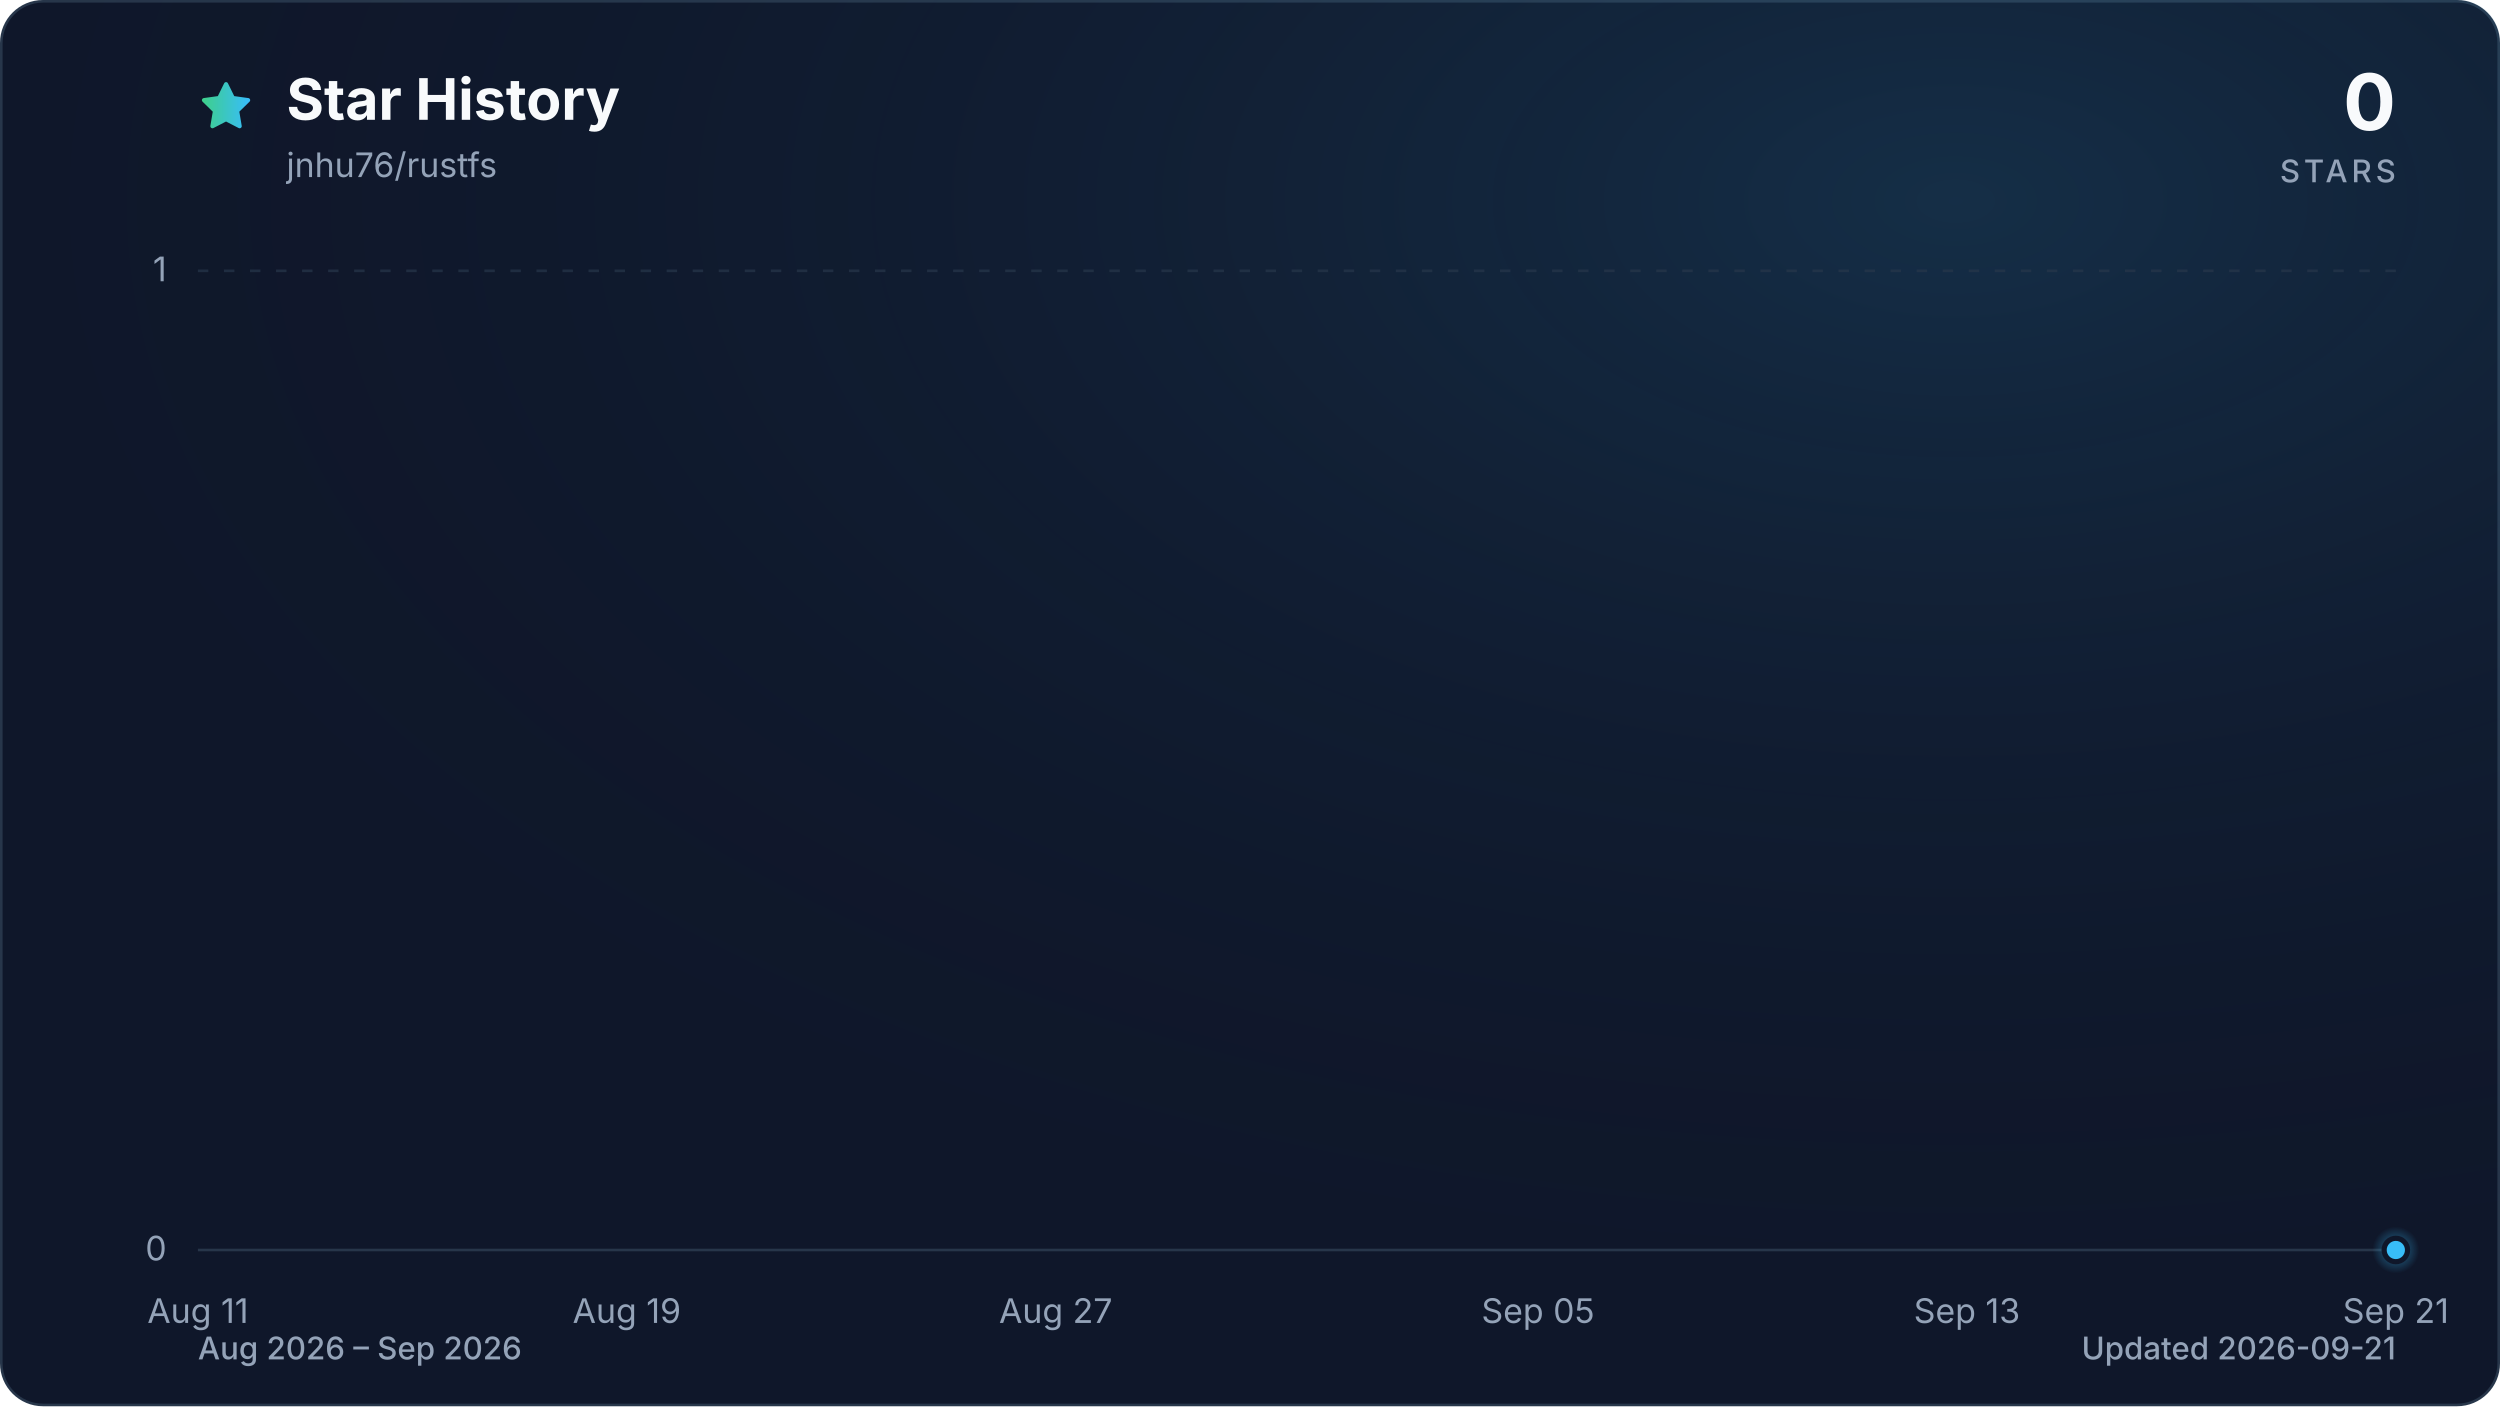
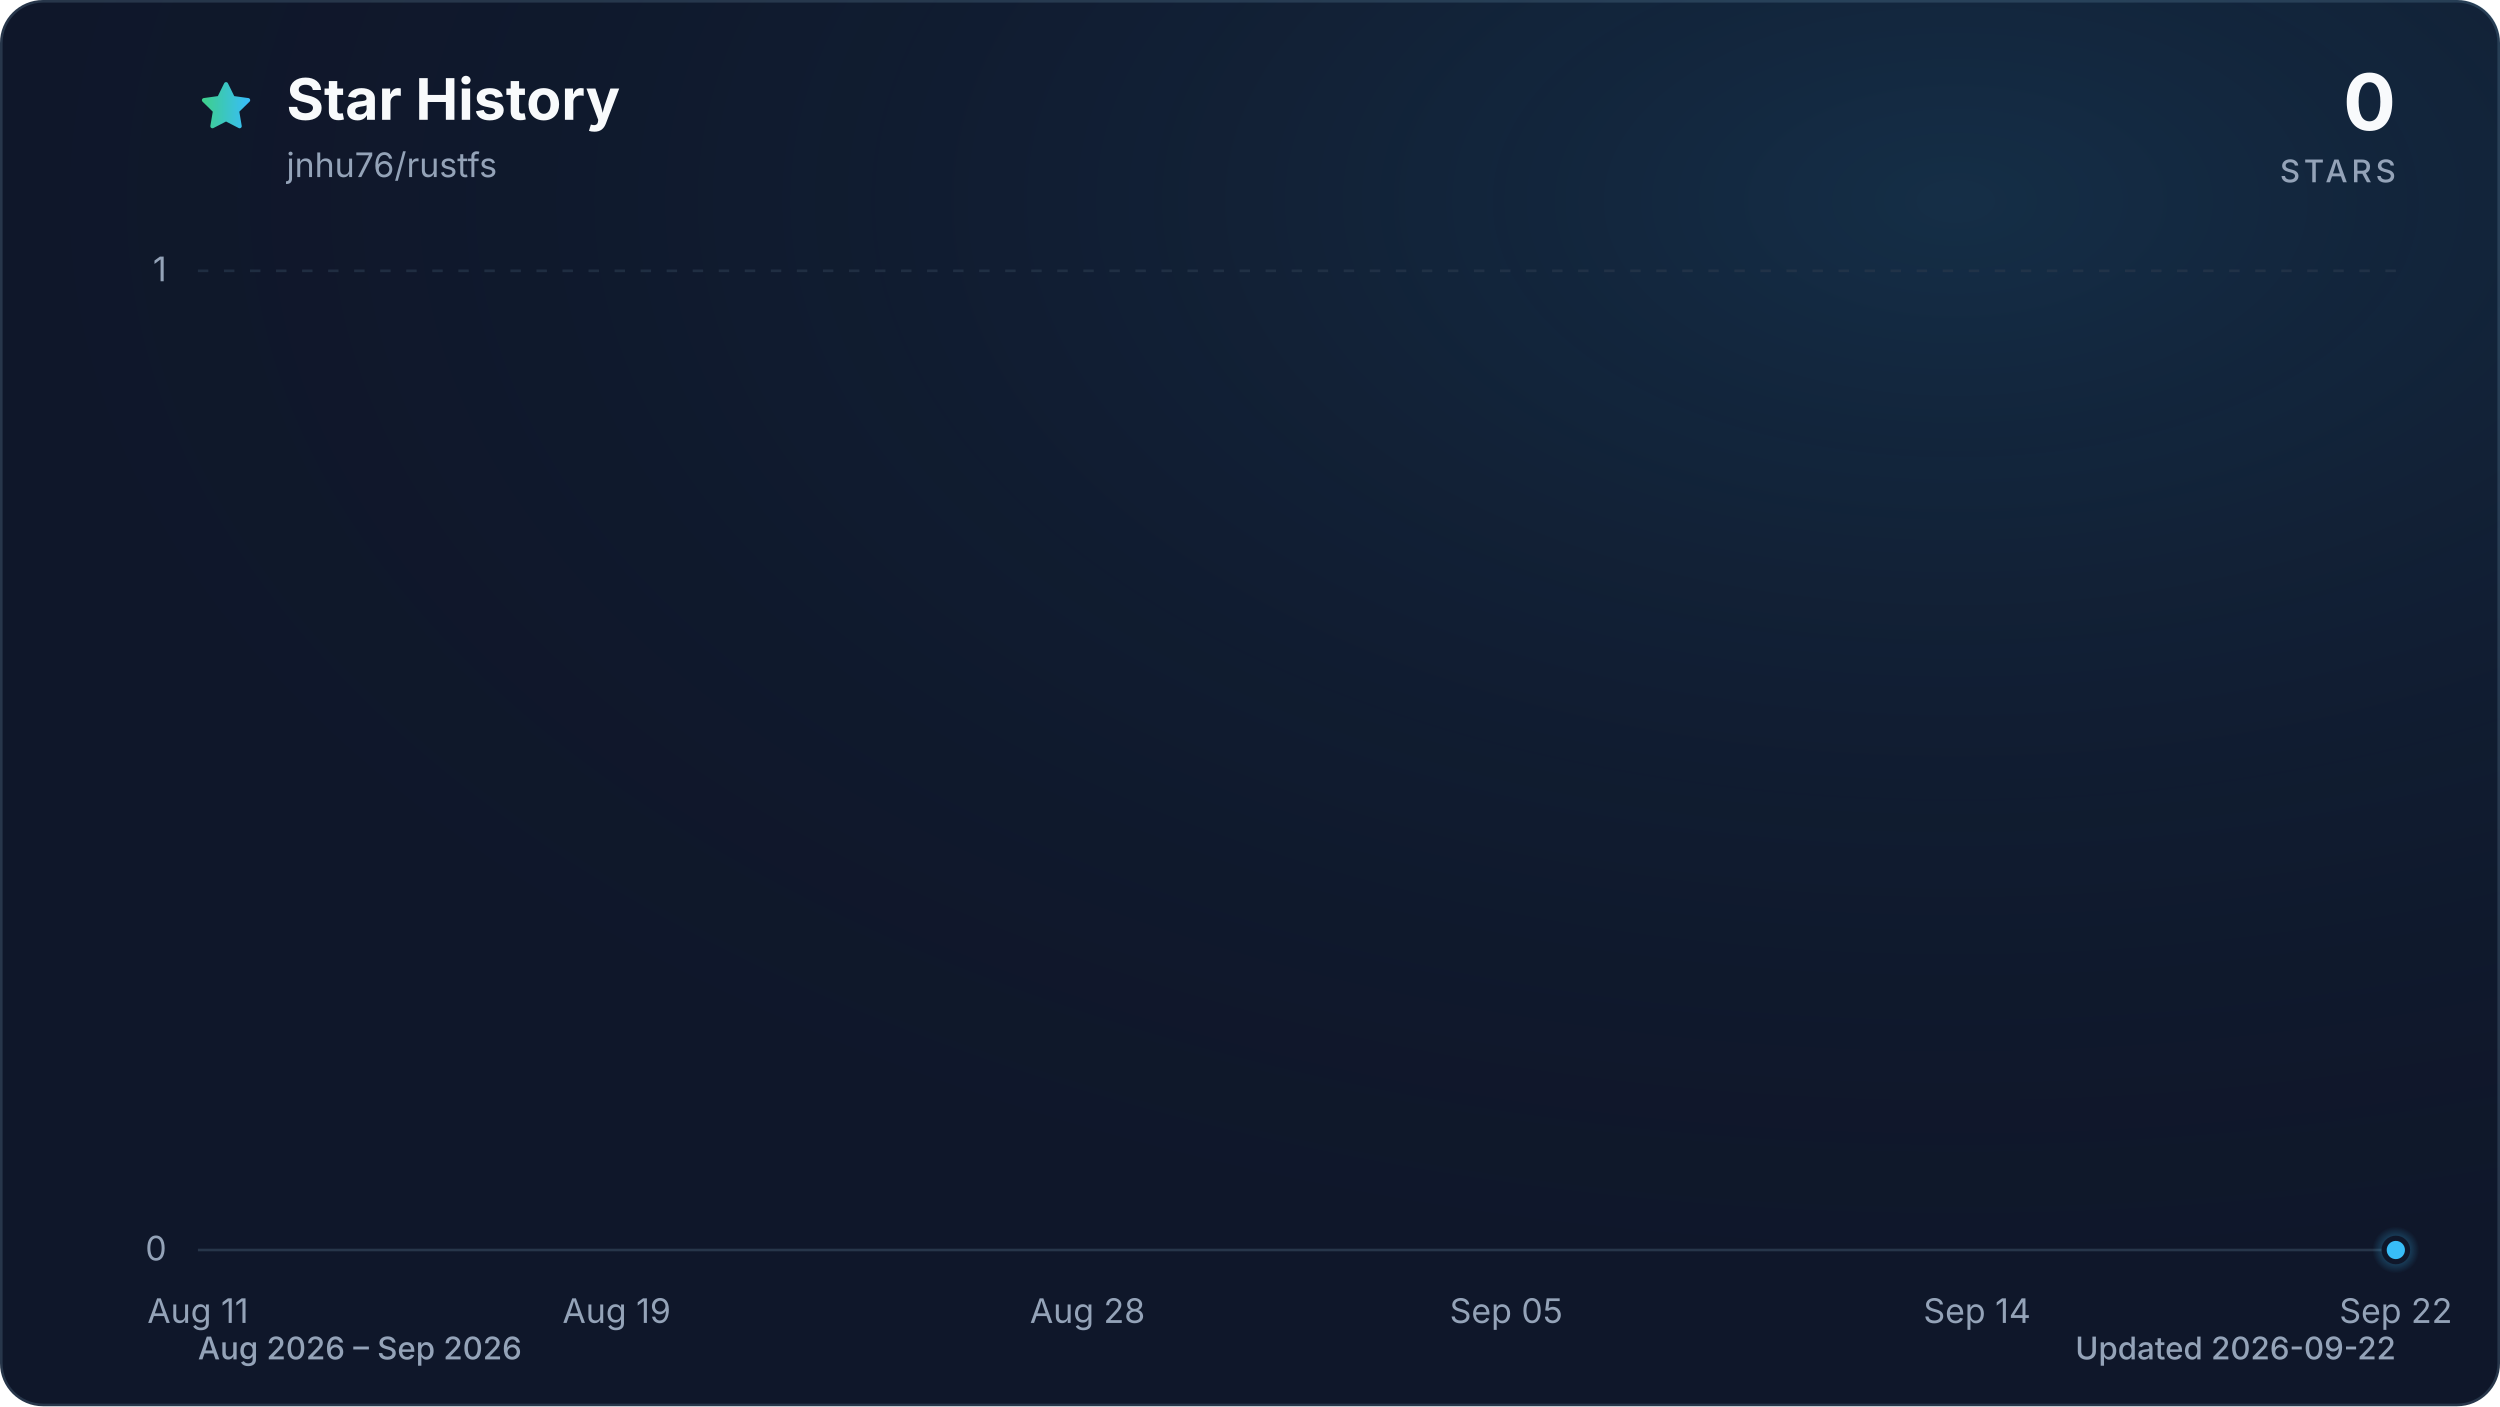
<svg xmlns="http://www.w3.org/2000/svg" viewBox="0 0 960 540" role="img" aria-labelledby="title description" data-style="gradient" data-variant="glow" data-animated="true">
  <defs>
    <linearGradient id="trend" x1="0" y1="0" x2="1" y2="0">
      <stop offset="0%" stop-color="#3ecf8e" />
      <stop offset="100%" stop-color="#38bdf8" />
    </linearGradient>
    <linearGradient id="area" x1="0" y1="0" x2="0" y2="1">
      <stop offset="0%" stop-color="#3ecf8e" stop-opacity="0.30" />
      <stop offset="55%" stop-color="#38bdf8" stop-opacity="0.10" />
      <stop offset="100%" stop-color="#38bdf8" stop-opacity="0.01" />
    </linearGradient>
    <radialGradient id="marker-halo" cx="50%" cy="50%" r="50%">
      <stop offset="0%" stop-color="#38bdf8" stop-opacity="0.55" />
      <stop offset="100%" stop-color="#38bdf8" stop-opacity="0" />
    </radialGradient>
    <radialGradient id="surface-glow" cx="78%" cy="14%" r="80%">
      <stop offset="0%" stop-color="#38bdf8" stop-opacity="0.14" />
      <stop offset="100%" stop-color="#0f172a" stop-opacity="0" />
    </radialGradient>
    <filter id="trend-glow" x="-20%" y="-20%" width="140%" height="140%">
      <feGaussianBlur stdDeviation="7" />
    </filter>
  </defs>
  <style>
.trend-enter{transform-box:fill-box;transform-origin:center;animation:trend-enter 520ms cubic-bezier(0.16,1,0.3,1)}
.marker-enter{transform-box:fill-box;transform-origin:center;animation:marker-enter 320ms cubic-bezier(0.16,1,0.3,1) 200ms both}
.marker-pulse{transform-box:fill-box;transform-origin:center;animation:marker-pulse 2.6s ease-out infinite}
@keyframes trend-enter{from{opacity:.35;transform:translateY(10px)}to{opacity:1;transform:translateY(0)}}
@keyframes marker-enter{from{opacity:0;transform:scale(.4)}to{opacity:1;transform:scale(1)}}
@keyframes marker-pulse{0%{opacity:.5;transform:scale(.7)}70%,100%{opacity:0;transform:scale(2.1)}}
@media (prefers-reduced-motion:reduce){.trend-enter,.marker-enter,.marker-pulse{animation:none!important}}
@media (prefers-reduced-motion:reduce){.marker-pulse{opacity:0}}
</style>
  <rect x="0.5" y="0.5" width="959" height="539" fill="#0f172a" stroke="#27364a" stroke-width="1" rx="16" />
  <rect width="960" height="540" fill="url(#surface-glow)" rx="16" />
  <path d="M12 2.6l2.9 5.9 6.5.9-4.7 4.6 1.1 6.5-5.8-3-5.8 3 1.1-6.5-4.7-4.6 6.5-.9L12 2.6Z" transform="translate(76 30) scale(.9)" fill="url(#trend)" stroke="url(#trend)" stroke-width="1.8" stroke-linejoin="round" aria-hidden="true" />
  <text x="110" y="46" fill="#f8fafc" font-family="ui-sans-serif, system-ui, -apple-system, BlinkMacSystemFont, 'Segoe UI', sans-serif" font-size="22" font-weight="700">Star History</text>
  <text x="110" y="68" fill="#94a3b8" font-family="ui-sans-serif, system-ui, -apple-system, BlinkMacSystemFont, 'Segoe UI', sans-serif" font-size="13">jnhu76/rustfs</text>
  <text x="920" y="50" fill="#f8fafc" font-family="ui-sans-serif, system-ui, -apple-system, BlinkMacSystemFont, 'Segoe UI', sans-serif" font-size="30" font-weight="700" text-anchor="end">0</text>
  <text x="920" y="70" fill="#94a3b8" font-family="ui-sans-serif, system-ui, -apple-system, BlinkMacSystemFont, 'Segoe UI', sans-serif" font-size="12" font-weight="500" letter-spacing="1.5" text-anchor="end">STARS</text>
  <line x1="76" y1="480.0" x2="920" y2="480.0" stroke="#27364a" stroke-width="1" stroke-dasharray="0" opacity="1" />
  <text x="64" y="484.0" fill="#94a3b8" font-family="ui-sans-serif, system-ui, -apple-system, BlinkMacSystemFont, 'Segoe UI', sans-serif" font-size="13" text-anchor="end">0</text>
  <line x1="76" y1="104.0" x2="920" y2="104.0" stroke="#27364a" stroke-width="1" stroke-dasharray="4 6" opacity="0.7" />
  <text x="64" y="108.0" fill="#94a3b8" font-family="ui-sans-serif, system-ui, -apple-system, BlinkMacSystemFont, 'Segoe UI', sans-serif" font-size="13" text-anchor="end">1</text>
  <text x="76.0" y="508" fill="#94a3b8" font-family="ui-sans-serif, system-ui, -apple-system, BlinkMacSystemFont, 'Segoe UI', sans-serif" font-size="13" text-anchor="middle">Aug 11</text>
-   <text x="240.7" y="508" fill="#94a3b8" font-family="ui-sans-serif, system-ui, -apple-system, BlinkMacSystemFont, 'Segoe UI', sans-serif" font-size="13" text-anchor="middle">Aug 19</text>
-   <text x="405.4" y="508" fill="#94a3b8" font-family="ui-sans-serif, system-ui, -apple-system, BlinkMacSystemFont, 'Segoe UI', sans-serif" font-size="13" text-anchor="middle">Aug 27</text>
-   <text x="590.6" y="508" fill="#94a3b8" font-family="ui-sans-serif, system-ui, -apple-system, BlinkMacSystemFont, 'Segoe UI', sans-serif" font-size="13" text-anchor="middle">Sep 05</text>
-   <text x="755.3" y="508" fill="#94a3b8" font-family="ui-sans-serif, system-ui, -apple-system, BlinkMacSystemFont, 'Segoe UI', sans-serif" font-size="13" text-anchor="middle">Sep 13</text>
-   <text x="920.0" y="508" fill="#94a3b8" font-family="ui-sans-serif, system-ui, -apple-system, BlinkMacSystemFont, 'Segoe UI', sans-serif" font-size="13" text-anchor="middle">Sep 21</text>
+   <text x="236.8" y="508" fill="#94a3b8" font-family="ui-sans-serif, system-ui, -apple-system, BlinkMacSystemFont, 'Segoe UI', sans-serif" font-size="13" text-anchor="middle">Aug 19</text>
+   <text x="417.6" y="508" fill="#94a3b8" font-family="ui-sans-serif, system-ui, -apple-system, BlinkMacSystemFont, 'Segoe UI', sans-serif" font-size="13" text-anchor="middle">Aug 28</text>
+   <text x="578.4" y="508" fill="#94a3b8" font-family="ui-sans-serif, system-ui, -apple-system, BlinkMacSystemFont, 'Segoe UI', sans-serif" font-size="13" text-anchor="middle">Sep 05</text>
+   <text x="759.2" y="508" fill="#94a3b8" font-family="ui-sans-serif, system-ui, -apple-system, BlinkMacSystemFont, 'Segoe UI', sans-serif" font-size="13" text-anchor="middle">Sep 14</text>
+   <text x="920.0" y="508" fill="#94a3b8" font-family="ui-sans-serif, system-ui, -apple-system, BlinkMacSystemFont, 'Segoe UI', sans-serif" font-size="13" text-anchor="middle">Sep 22</text>
  <g class="trend-enter">
-     <path d="M 76.0 480.0 C 82.9 480.0, 89.7 480.0, 96.6 480.0 C 103.4 480.0, 110.3 480.0, 117.2 480.0 C 124.0 480.0, 130.9 480.0, 137.8 480.0 C 144.6 480.0, 151.5 480.0, 158.3 480.0 C 165.2 480.0, 172.1 480.0, 178.9 480.0 C 185.8 480.0, 192.7 480.0, 199.5 480.0 C 206.4 480.0, 213.2 480.0, 220.1 480.0 C 227.0 480.0, 233.8 480.0, 240.7 480.0 C 247.5 480.0, 254.4 480.0, 261.3 480.0 C 268.1 480.0, 275.0 480.0, 281.9 480.0 C 288.7 480.0, 295.6 480.0, 302.4 480.0 C 309.3 480.0, 316.2 480.0, 323.0 480.0 C 329.9 480.0, 336.7 480.0, 343.6 480.0 C 350.5 480.0, 357.3 480.0, 364.2 480.0 C 371.1 480.0, 377.9 480.0, 384.8 480.0 C 391.6 480.0, 398.5 480.0, 405.4 480.0 C 412.2 480.0, 419.1 480.0, 426.0 480.0 C 432.8 480.0, 439.7 480.0, 446.5 480.0 C 453.4 480.0, 460.3 480.0, 467.1 480.0 C 474.0 480.0, 480.8 480.0, 487.7 480.0 C 494.6 480.0, 501.4 480.0, 508.3 480.0 C 515.2 480.0, 522.0 480.0, 528.9 480.0 C 535.7 480.0, 542.6 480.0, 549.5 480.0 C 556.3 480.0, 563.2 480.0, 570.0 480.0 C 576.9 480.0, 583.8 480.0, 590.6 480.0 C 597.5 480.0, 604.4 480.0, 611.2 480.0 C 618.1 480.0, 624.9 480.0, 631.8 480.0 C 638.7 480.0, 645.5 480.0, 652.4 480.0 C 659.3 480.0, 666.1 480.0, 673.0 480.0 C 679.8 480.0, 686.7 480.0, 693.6 480.0 C 700.4 480.0, 707.3 480.0, 714.1 480.0 C 721.0 480.0, 727.9 480.0, 734.7 480.0 C 741.6 480.0, 748.5 480.0, 755.3 480.0 C 762.2 480.0, 769.0 480.0, 775.9 480.0 C 782.8 480.0, 789.6 480.0, 796.5 480.0 C 803.3 480.0, 810.2 480.0, 817.1 480.0 C 823.9 480.0, 830.8 480.0, 837.7 480.0 C 844.5 480.0, 851.4 480.0, 858.2 480.0 C 865.1 480.0, 872.0 480.0, 878.8 480.0 C 885.7 480.0, 892.6 480.0, 899.4 480.0 C 906.3 480.0, 913.1 480.0, 920.0 480.0 L 920.0 480.0 L 76.0 480.0 Z" fill="url(#area)" />
-     <path d="M 76.0 480.0 C 82.9 480.0, 89.7 480.0, 96.6 480.0 C 103.4 480.0, 110.3 480.0, 117.2 480.0 C 124.0 480.0, 130.9 480.0, 137.8 480.0 C 144.6 480.0, 151.5 480.0, 158.3 480.0 C 165.2 480.0, 172.1 480.0, 178.9 480.0 C 185.8 480.0, 192.7 480.0, 199.5 480.0 C 206.4 480.0, 213.2 480.0, 220.1 480.0 C 227.0 480.0, 233.8 480.0, 240.7 480.0 C 247.5 480.0, 254.4 480.0, 261.3 480.0 C 268.1 480.0, 275.0 480.0, 281.9 480.0 C 288.7 480.0, 295.6 480.0, 302.4 480.0 C 309.3 480.0, 316.2 480.0, 323.0 480.0 C 329.9 480.0, 336.7 480.0, 343.6 480.0 C 350.5 480.0, 357.3 480.0, 364.2 480.0 C 371.1 480.0, 377.9 480.0, 384.8 480.0 C 391.6 480.0, 398.5 480.0, 405.4 480.0 C 412.2 480.0, 419.1 480.0, 426.0 480.0 C 432.8 480.0, 439.7 480.0, 446.5 480.0 C 453.4 480.0, 460.3 480.0, 467.1 480.0 C 474.0 480.0, 480.8 480.0, 487.7 480.0 C 494.6 480.0, 501.4 480.0, 508.3 480.0 C 515.2 480.0, 522.0 480.0, 528.9 480.0 C 535.7 480.0, 542.6 480.0, 549.5 480.0 C 556.3 480.0, 563.2 480.0, 570.0 480.0 C 576.9 480.0, 583.8 480.0, 590.6 480.0 C 597.5 480.0, 604.4 480.0, 611.2 480.0 C 618.1 480.0, 624.9 480.0, 631.8 480.0 C 638.7 480.0, 645.5 480.0, 652.4 480.0 C 659.3 480.0, 666.1 480.0, 673.0 480.0 C 679.8 480.0, 686.7 480.0, 693.6 480.0 C 700.4 480.0, 707.3 480.0, 714.1 480.0 C 721.0 480.0, 727.9 480.0, 734.7 480.0 C 741.6 480.0, 748.5 480.0, 755.3 480.0 C 762.2 480.0, 769.0 480.0, 775.9 480.0 C 782.8 480.0, 789.6 480.0, 796.5 480.0 C 803.3 480.0, 810.2 480.0, 817.1 480.0 C 823.9 480.0, 830.8 480.0, 837.7 480.0 C 844.5 480.0, 851.4 480.0, 858.2 480.0 C 865.1 480.0, 872.0 480.0, 878.8 480.0 C 885.7 480.0, 892.6 480.0, 899.4 480.0 C 906.3 480.0, 913.1 480.0, 920.0 480.0" fill="none" stroke="url(#trend)" stroke-width="12" stroke-linecap="round" stroke-linejoin="round" opacity="0.16" filter="url(#trend-glow)" />
-     <path d="M 76.0 480.0 C 82.9 480.0, 89.7 480.0, 96.6 480.0 C 103.4 480.0, 110.3 480.0, 117.2 480.0 C 124.0 480.0, 130.9 480.0, 137.8 480.0 C 144.6 480.0, 151.5 480.0, 158.3 480.0 C 165.2 480.0, 172.1 480.0, 178.9 480.0 C 185.8 480.0, 192.7 480.0, 199.5 480.0 C 206.4 480.0, 213.2 480.0, 220.1 480.0 C 227.0 480.0, 233.8 480.0, 240.7 480.0 C 247.5 480.0, 254.4 480.0, 261.3 480.0 C 268.1 480.0, 275.0 480.0, 281.9 480.0 C 288.7 480.0, 295.6 480.0, 302.4 480.0 C 309.3 480.0, 316.2 480.0, 323.0 480.0 C 329.9 480.0, 336.7 480.0, 343.6 480.0 C 350.5 480.0, 357.3 480.0, 364.2 480.0 C 371.1 480.0, 377.9 480.0, 384.8 480.0 C 391.6 480.0, 398.5 480.0, 405.4 480.0 C 412.2 480.0, 419.1 480.0, 426.0 480.0 C 432.8 480.0, 439.7 480.0, 446.5 480.0 C 453.4 480.0, 460.3 480.0, 467.1 480.0 C 474.0 480.0, 480.8 480.0, 487.7 480.0 C 494.6 480.0, 501.4 480.0, 508.3 480.0 C 515.2 480.0, 522.0 480.0, 528.9 480.0 C 535.7 480.0, 542.6 480.0, 549.5 480.0 C 556.3 480.0, 563.2 480.0, 570.0 480.0 C 576.9 480.0, 583.8 480.0, 590.6 480.0 C 597.5 480.0, 604.4 480.0, 611.2 480.0 C 618.1 480.0, 624.9 480.0, 631.8 480.0 C 638.7 480.0, 645.5 480.0, 652.4 480.0 C 659.3 480.0, 666.1 480.0, 673.0 480.0 C 679.8 480.0, 686.7 480.0, 693.6 480.0 C 700.4 480.0, 707.3 480.0, 714.1 480.0 C 721.0 480.0, 727.9 480.0, 734.7 480.0 C 741.6 480.0, 748.5 480.0, 755.3 480.0 C 762.2 480.0, 769.0 480.0, 775.9 480.0 C 782.8 480.0, 789.6 480.0, 796.5 480.0 C 803.3 480.0, 810.2 480.0, 817.1 480.0 C 823.9 480.0, 830.8 480.0, 837.7 480.0 C 844.5 480.0, 851.4 480.0, 858.2 480.0 C 865.1 480.0, 872.0 480.0, 878.8 480.0 C 885.7 480.0, 892.6 480.0, 899.4 480.0 C 906.3 480.0, 913.1 480.0, 920.0 480.0" fill="none" stroke="url(#trend)" stroke-width="3" stroke-linecap="round" stroke-linejoin="round" />
+     <path d="M 76.0 480.0 C 82.7 480.0, 89.4 480.0, 96.1 480.0 C 102.8 480.0, 109.5 480.0, 116.2 480.0 C 122.9 480.0, 129.6 480.0, 136.3 480.0 C 143.0 480.0, 149.7 480.0, 156.4 480.0 C 163.1 480.0, 169.8 480.0, 176.5 480.0 C 183.2 480.0, 189.9 480.0, 196.6 480.0 C 203.3 480.0, 210.0 480.0, 216.7 480.0 C 223.4 480.0, 230.1 480.0, 236.8 480.0 C 243.5 480.0, 250.2 480.0, 256.9 480.0 C 263.6 480.0, 270.3 480.0, 277.0 480.0 C 283.7 480.0, 290.3 480.0, 297.0 480.0 C 303.7 480.0, 310.4 480.0, 317.1 480.0 C 323.8 480.0, 330.5 480.0, 337.2 480.0 C 343.9 480.0, 350.6 480.0, 357.3 480.0 C 364.0 480.0, 370.7 480.0, 377.4 480.0 C 384.1 480.0, 390.8 480.0, 397.5 480.0 C 404.2 480.0, 410.9 480.0, 417.6 480.0 C 424.3 480.0, 431.0 480.0, 437.7 480.0 C 444.4 480.0, 451.1 480.0, 457.8 480.0 C 464.5 480.0, 471.2 480.0, 477.9 480.0 C 484.6 480.0, 491.3 480.0, 498.0 480.0 C 504.7 480.0, 511.4 480.0, 518.1 480.0 C 524.8 480.0, 531.5 480.0, 538.2 480.0 C 544.9 480.0, 551.6 480.0, 558.3 480.0 C 565.0 480.0, 571.7 480.0, 578.4 480.0 C 585.1 480.0, 591.8 480.0, 598.5 480.0 C 605.2 480.0, 611.9 480.0, 618.6 480.0 C 625.3 480.0, 632.0 480.0, 638.7 480.0 C 645.4 480.0, 652.1 480.0, 658.8 480.0 C 665.5 480.0, 672.2 480.0, 678.9 480.0 C 685.6 480.0, 692.3 480.0, 699.0 480.0 C 705.7 480.0, 712.3 480.0, 719.0 480.0 C 725.7 480.0, 732.4 480.0, 739.1 480.0 C 745.8 480.0, 752.5 480.0, 759.2 480.0 C 765.9 480.0, 772.6 480.0, 779.3 480.0 C 786.0 480.0, 792.7 480.0, 799.4 480.0 C 806.1 480.0, 812.8 480.0, 819.5 480.0 C 826.2 480.0, 832.9 480.0, 839.6 480.0 C 846.3 480.0, 853.0 480.0, 859.7 480.0 C 866.4 480.0, 873.1 480.0, 879.8 480.0 C 886.5 480.0, 893.2 480.0, 899.9 480.0 C 906.6 480.0, 913.3 480.0, 920.0 480.0 L 920.0 480.0 L 76.0 480.0 Z" fill="url(#area)" />
+     <path d="M 76.0 480.0 C 82.7 480.0, 89.4 480.0, 96.1 480.0 C 102.8 480.0, 109.5 480.0, 116.2 480.0 C 122.9 480.0, 129.6 480.0, 136.3 480.0 C 143.0 480.0, 149.7 480.0, 156.4 480.0 C 163.1 480.0, 169.8 480.0, 176.5 480.0 C 183.2 480.0, 189.9 480.0, 196.6 480.0 C 203.3 480.0, 210.0 480.0, 216.7 480.0 C 223.4 480.0, 230.1 480.0, 236.8 480.0 C 243.5 480.0, 250.2 480.0, 256.9 480.0 C 263.6 480.0, 270.3 480.0, 277.0 480.0 C 283.7 480.0, 290.3 480.0, 297.0 480.0 C 303.7 480.0, 310.4 480.0, 317.1 480.0 C 323.8 480.0, 330.5 480.0, 337.2 480.0 C 343.9 480.0, 350.6 480.0, 357.3 480.0 C 364.0 480.0, 370.7 480.0, 377.4 480.0 C 384.1 480.0, 390.8 480.0, 397.5 480.0 C 404.2 480.0, 410.9 480.0, 417.6 480.0 C 424.3 480.0, 431.0 480.0, 437.7 480.0 C 444.4 480.0, 451.1 480.0, 457.8 480.0 C 464.5 480.0, 471.2 480.0, 477.9 480.0 C 484.6 480.0, 491.3 480.0, 498.0 480.0 C 504.7 480.0, 511.4 480.0, 518.1 480.0 C 524.8 480.0, 531.5 480.0, 538.2 480.0 C 544.9 480.0, 551.6 480.0, 558.3 480.0 C 565.0 480.0, 571.7 480.0, 578.4 480.0 C 585.1 480.0, 591.8 480.0, 598.5 480.0 C 605.2 480.0, 611.9 480.0, 618.6 480.0 C 625.3 480.0, 632.0 480.0, 638.7 480.0 C 645.4 480.0, 652.1 480.0, 658.8 480.0 C 665.5 480.0, 672.2 480.0, 678.9 480.0 C 685.6 480.0, 692.3 480.0, 699.0 480.0 C 705.7 480.0, 712.3 480.0, 719.0 480.0 C 725.7 480.0, 732.4 480.0, 739.1 480.0 C 745.8 480.0, 752.5 480.0, 759.2 480.0 C 765.9 480.0, 772.6 480.0, 779.3 480.0 C 786.0 480.0, 792.7 480.0, 799.4 480.0 C 806.1 480.0, 812.8 480.0, 819.5 480.0 C 826.2 480.0, 832.9 480.0, 839.6 480.0 C 846.3 480.0, 853.0 480.0, 859.7 480.0 C 866.4 480.0, 873.1 480.0, 879.8 480.0 C 886.5 480.0, 893.2 480.0, 899.9 480.0 C 906.6 480.0, 913.3 480.0, 920.0 480.0" fill="none" stroke="url(#trend)" stroke-width="12" stroke-linecap="round" stroke-linejoin="round" opacity="0.16" filter="url(#trend-glow)" />
+     <path d="M 76.0 480.0 C 82.7 480.0, 89.4 480.0, 96.1 480.0 C 102.8 480.0, 109.5 480.0, 116.2 480.0 C 122.9 480.0, 129.6 480.0, 136.3 480.0 C 143.0 480.0, 149.7 480.0, 156.4 480.0 C 163.1 480.0, 169.8 480.0, 176.5 480.0 C 183.2 480.0, 189.9 480.0, 196.6 480.0 C 203.3 480.0, 210.0 480.0, 216.7 480.0 C 223.4 480.0, 230.1 480.0, 236.8 480.0 C 243.5 480.0, 250.2 480.0, 256.9 480.0 C 263.6 480.0, 270.3 480.0, 277.0 480.0 C 283.7 480.0, 290.3 480.0, 297.0 480.0 C 303.7 480.0, 310.4 480.0, 317.1 480.0 C 323.8 480.0, 330.5 480.0, 337.2 480.0 C 343.9 480.0, 350.6 480.0, 357.3 480.0 C 364.0 480.0, 370.7 480.0, 377.4 480.0 C 384.1 480.0, 390.8 480.0, 397.5 480.0 C 404.2 480.0, 410.9 480.0, 417.6 480.0 C 424.3 480.0, 431.0 480.0, 437.7 480.0 C 444.4 480.0, 451.1 480.0, 457.8 480.0 C 464.5 480.0, 471.2 480.0, 477.9 480.0 C 484.6 480.0, 491.3 480.0, 498.0 480.0 C 504.7 480.0, 511.4 480.0, 518.1 480.0 C 524.8 480.0, 531.5 480.0, 538.2 480.0 C 544.9 480.0, 551.6 480.0, 558.3 480.0 C 565.0 480.0, 571.7 480.0, 578.4 480.0 C 585.1 480.0, 591.8 480.0, 598.5 480.0 C 605.2 480.0, 611.9 480.0, 618.6 480.0 C 625.3 480.0, 632.0 480.0, 638.7 480.0 C 645.4 480.0, 652.1 480.0, 658.8 480.0 C 665.5 480.0, 672.2 480.0, 678.9 480.0 C 685.6 480.0, 692.3 480.0, 699.0 480.0 C 705.7 480.0, 712.3 480.0, 719.0 480.0 C 725.7 480.0, 732.4 480.0, 739.1 480.0 C 745.8 480.0, 752.5 480.0, 759.2 480.0 C 765.9 480.0, 772.6 480.0, 779.3 480.0 C 786.0 480.0, 792.7 480.0, 799.4 480.0 C 806.1 480.0, 812.8 480.0, 819.5 480.0 C 826.2 480.0, 832.9 480.0, 839.6 480.0 C 846.3 480.0, 853.0 480.0, 859.7 480.0 C 866.4 480.0, 873.1 480.0, 879.8 480.0 C 886.5 480.0, 893.2 480.0, 899.9 480.0 C 906.6 480.0, 913.3 480.0, 920.0 480.0" fill="none" stroke="url(#trend)" stroke-width="3" stroke-linecap="round" stroke-linejoin="round" />
  </g>
  <g class="marker-enter">
    <circle class="marker-pulse" cx="920.0" cy="480.0" r="9" fill="url(#marker-halo)" />
    <circle cx="920.0" cy="480.0" r="4.5" fill="#38bdf8" stroke="#0f172a" stroke-width="2" />
  </g>
  <text x="76" y="522" fill="#94a3b8" font-family="ui-sans-serif, system-ui, -apple-system, BlinkMacSystemFont, 'Segoe UI', sans-serif" font-size="12" font-weight="500">Aug 2026 – Sep 2026</text>
-   <text x="920" y="522" fill="#94a3b8" font-family="ui-sans-serif, system-ui, -apple-system, BlinkMacSystemFont, 'Segoe UI', sans-serif" font-size="12" font-weight="500" text-anchor="end">Updated 2026-09-21</text>
+   <text x="920" y="522" fill="#94a3b8" font-family="ui-sans-serif, system-ui, -apple-system, BlinkMacSystemFont, 'Segoe UI', sans-serif" font-size="12" font-weight="500" text-anchor="end">Updated 2026-09-22</text>
</svg>
